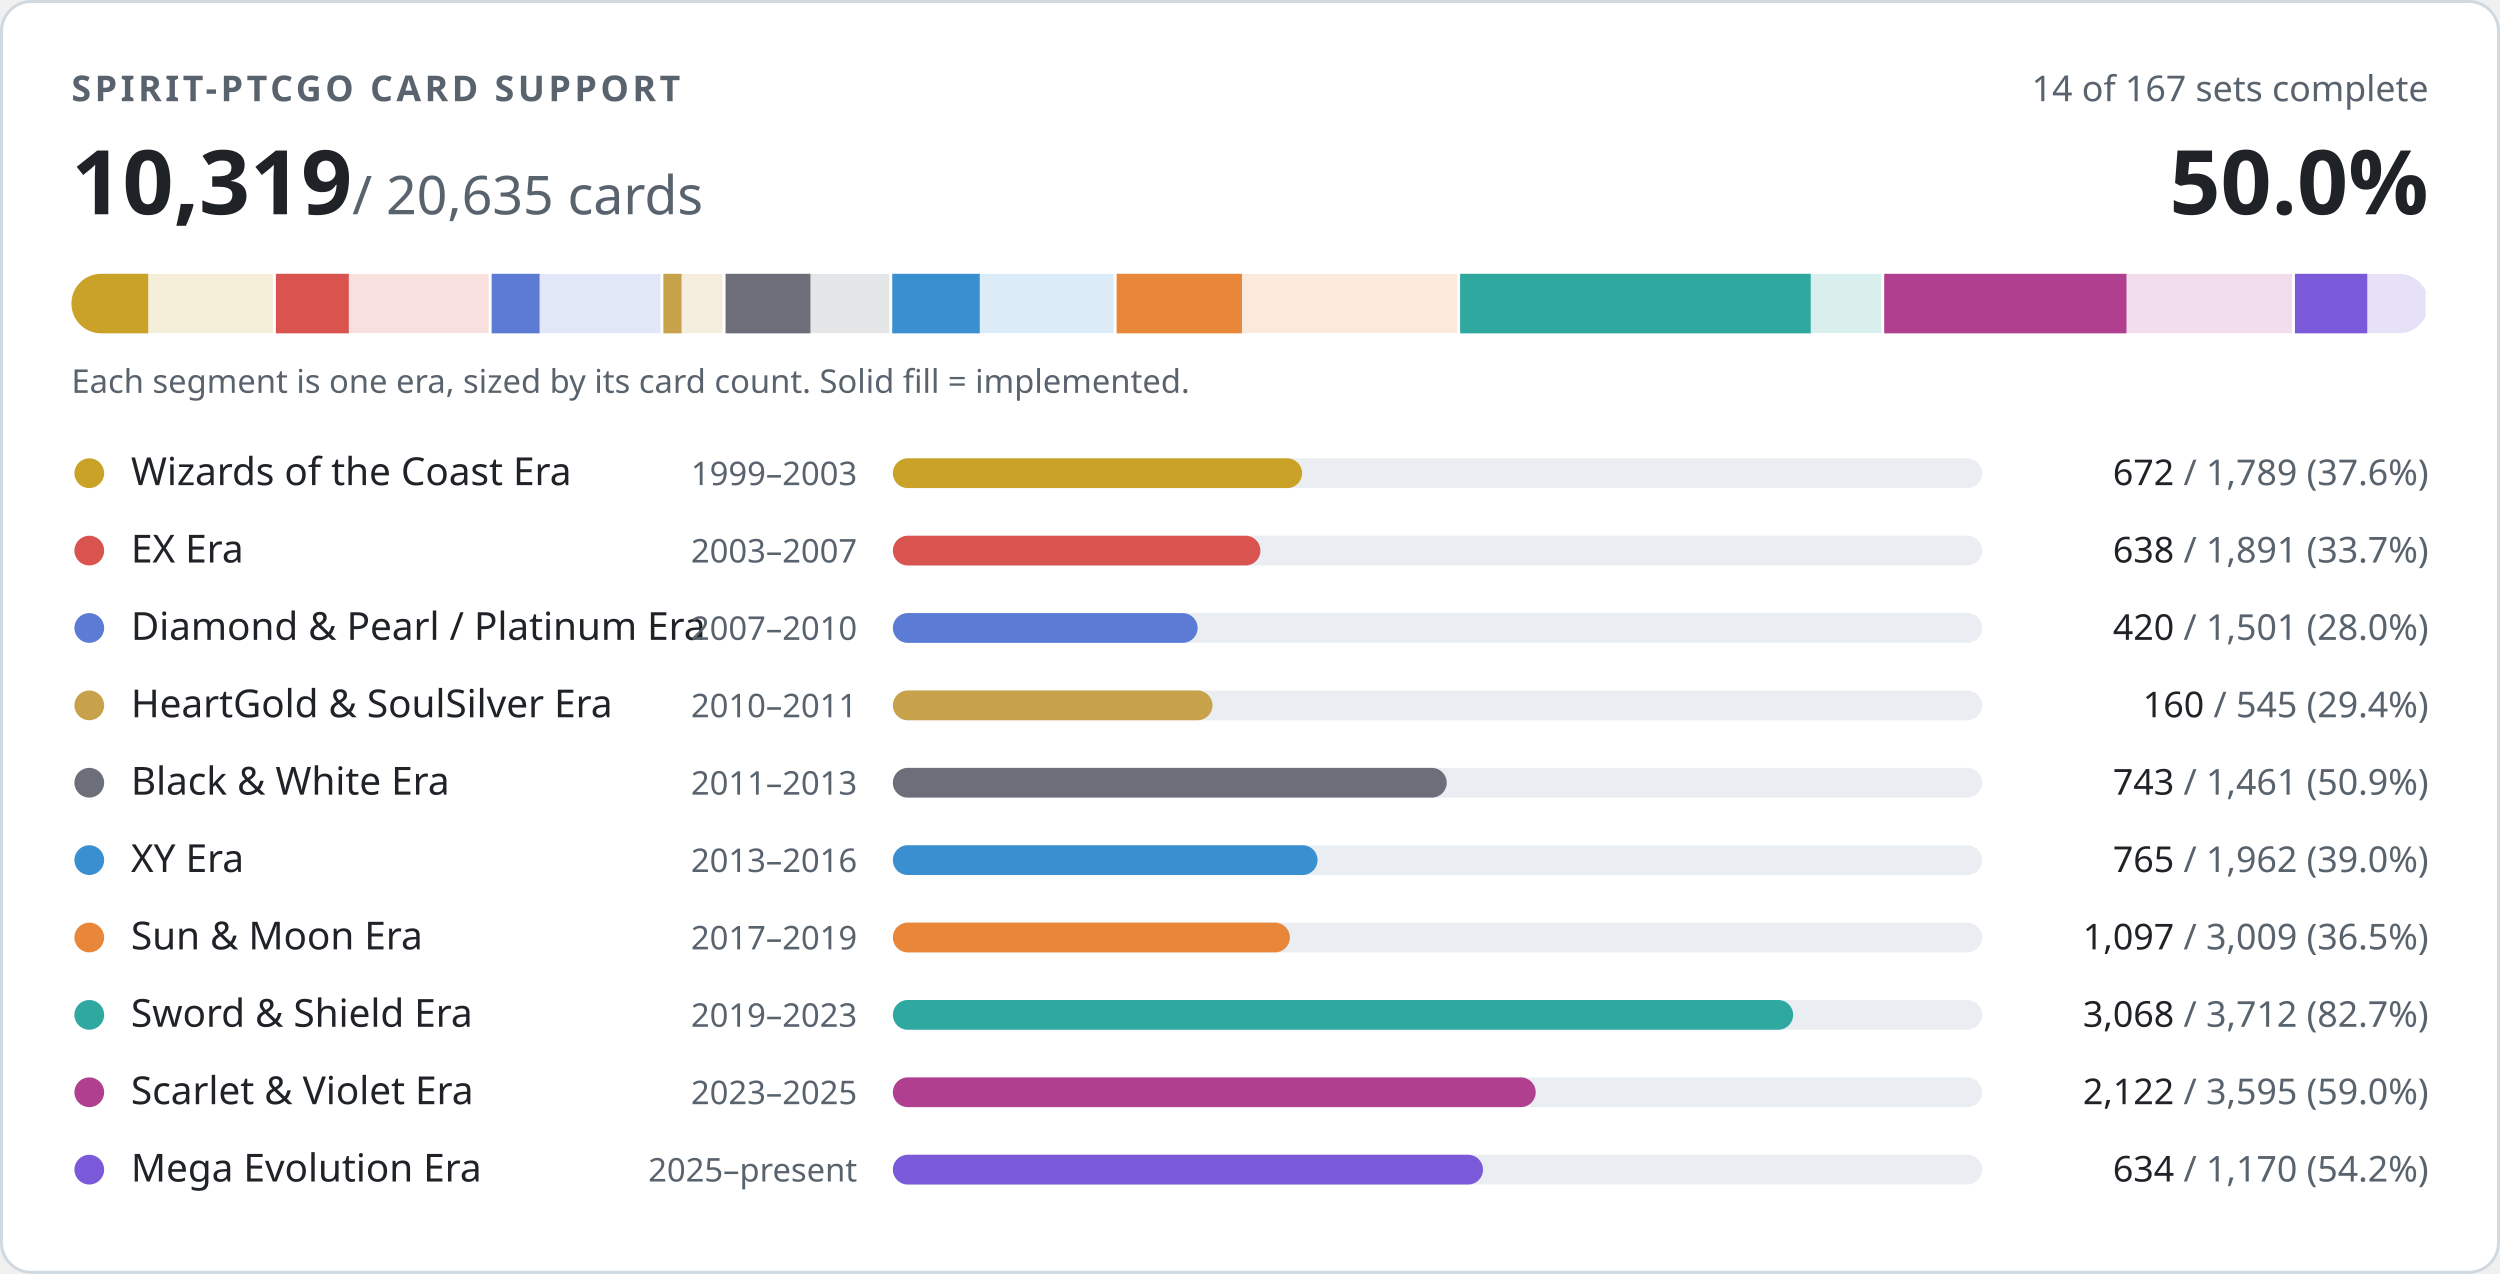
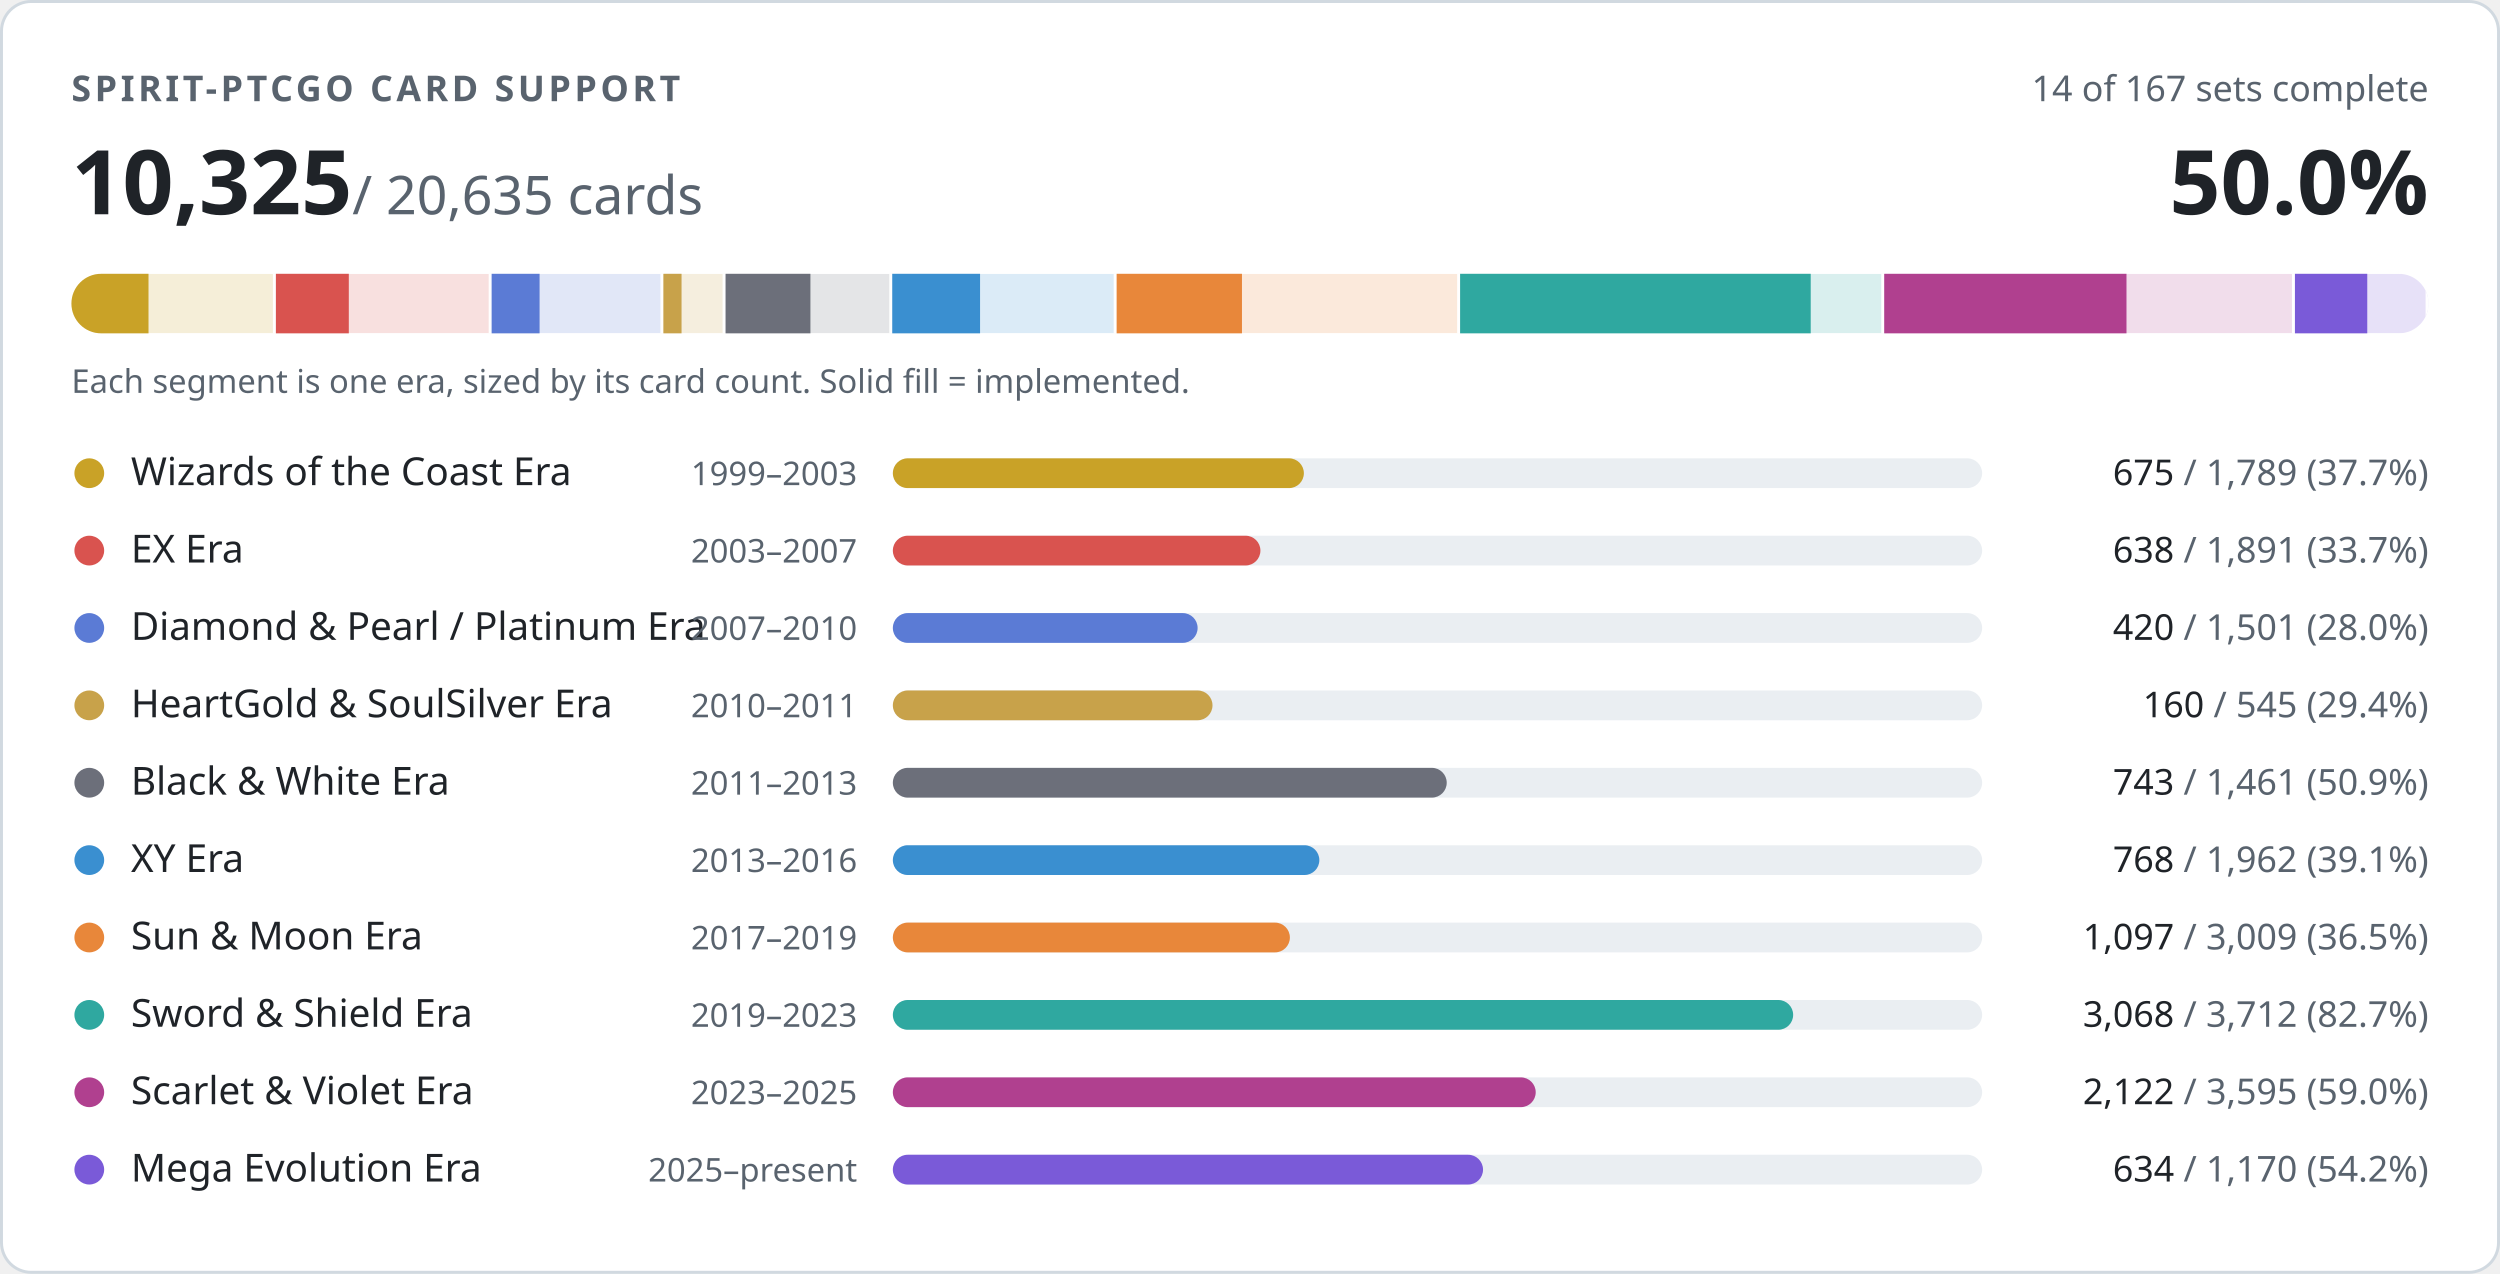
- <svg xmlns="http://www.w3.org/2000/svg" width="840" height="428" viewBox="0 0 840 428" role="img" aria-label="PTCGO Revival card support: 10319 of 20635 cards implemented">
+ <svg xmlns="http://www.w3.org/2000/svg" width="840" height="428" viewBox="0 0 840 428" role="img" aria-label="PTCGO Revival card support: 10325 of 20635 cards implemented">
  <style>
.t{fill:#1f2328}.m{fill:#59636e}.trk{fill:#eaeef2}.bd{stroke:#d1d9e0}.bg{fill:#ffffff}
@media (prefers-color-scheme:dark){.t{fill:#f0f6fc}.m{fill:#9198a1}.trk{fill:#262c36}.bd{stroke:#3d444d}.bg{fill:#0d1117}}
text{font-family:-apple-system,BlinkMacSystemFont,'Segoe UI','Noto Sans',Helvetica,Arial,sans-serif;font-variant-numeric:tabular-nums}
</style>
  <rect class="bg bd" x="0.5" y="0.5" width="839" height="427" rx="10" stroke-width="1" />
  <text class="m" x="24" y="34" font-size="12" font-weight="600" letter-spacing="1.2">SPIRIT-PTCGO CARD SUPPORT</text>
  <text class="m" x="816" y="34" font-size="12" text-anchor="end">14 of 167 sets complete</text>
-   <text class="t" x="24" y="72" font-size="30" font-weight="700">10,319<tspan class="m" font-size="18" font-weight="400"> / 20,635 cards</tspan>
+   <text class="t" x="24" y="72" font-size="30" font-weight="700">10,325<tspan class="m" font-size="18" font-weight="400"> / 20,635 cards</tspan>
  </text>
  <text class="t" x="816" y="72" font-size="30" font-weight="700" text-anchor="end">50.0%</text>
  <clipPath id="strip">
    <rect x="24" y="92" width="792" height="20" rx="10" />
  </clipPath>
  <g clip-path="url(#strip)">
    <rect x="24.0" y="92" width="68.7" height="20" fill="#c9a227" opacity="0.18" />
-     <rect x="24.0" y="92" width="25.8" height="20" fill="#c9a227" />
+     <rect x="24.0" y="92" width="25.9" height="20" fill="#c9a227" />
    <rect x="91.7" y="92" width="2" height="20" class="bg" />
    <rect x="92.7" y="92" width="72.6" height="20" fill="#d9534f" opacity="0.18" />
    <rect x="92.7" y="92" width="24.5" height="20" fill="#d9534f" />
    <rect x="164.2" y="92" width="2" height="20" class="bg" />
    <rect x="165.2" y="92" width="57.6" height="20" fill="#5b7bd5" opacity="0.18" />
    <rect x="165.2" y="92" width="16.1" height="20" fill="#5b7bd5" />
    <rect x="221.9" y="92" width="2" height="20" class="bg" />
    <rect x="222.9" y="92" width="20.9" height="20" fill="#c8a24a" opacity="0.18" />
    <rect x="222.9" y="92" width="6.1" height="20" fill="#c8a24a" />
    <rect x="242.8" y="92" width="2" height="20" class="bg" />
    <rect x="243.8" y="92" width="56.1" height="20" fill="#6c6f7a" opacity="0.18" />
    <rect x="243.8" y="92" width="28.5" height="20" fill="#6c6f7a" />
    <rect x="298.8" y="92" width="2" height="20" class="bg" />
    <rect x="299.8" y="92" width="75.3" height="20" fill="#3a8fd0" opacity="0.18" />
-     <rect x="299.8" y="92" width="29.4" height="20" fill="#3a8fd0" />
+     <rect x="299.8" y="92" width="29.5" height="20" fill="#3a8fd0" />
    <rect x="374.2" y="92" width="2" height="20" class="bg" />
    <rect x="375.2" y="92" width="115.5" height="20" fill="#e8873a" opacity="0.18" />
    <rect x="375.2" y="92" width="42.1" height="20" fill="#e8873a" />
    <rect x="489.6" y="92" width="2" height="20" class="bg" />
    <rect x="490.6" y="92" width="142.5" height="20" fill="#2fa8a0" opacity="0.18" />
    <rect x="490.6" y="92" width="117.8" height="20" fill="#2fa8a0" />
    <rect x="632.1" y="92" width="2" height="20" class="bg" />
    <rect x="633.1" y="92" width="138.0" height="20" fill="#b0408f" opacity="0.18" />
    <rect x="633.1" y="92" width="81.4" height="20" fill="#b0408f" />
    <rect x="770.1" y="92" width="2" height="20" class="bg" />
    <rect x="771.1" y="92" width="44.9" height="20" fill="#7a5ad8" opacity="0.18" />
    <rect x="771.1" y="92" width="24.3" height="20" fill="#7a5ad8" />
    <rect x="815.0" y="92" width="2" height="20" class="bg" />
  </g>
  <text class="m" x="24" y="132" font-size="11">Each segment is one era, sized by its card count. Solid fill = implemented.</text>
  <circle cx="30" cy="159" r="5" fill="#c9a227" />
  <text class="t" x="44" y="163" font-size="13">Wizards of the Coast Era</text>
  <text class="m" x="288" y="163" font-size="11" text-anchor="end">1999–2003</text>
  <rect class="trk" x="300" y="154" width="366" height="10" rx="5" />
-   <rect x="300" y="154" width="137.5" height="10" rx="5" fill="#c9a227" />
+   <rect x="300" y="154" width="138.1" height="10" rx="5" fill="#c9a227" />
  <text class="m" x="816" y="163" font-size="12" text-anchor="end">
-     <tspan class="t">672</tspan> / 1,789 (37.6%)</text>
+     <tspan class="t">675</tspan> / 1,789 (37.7%)</text>
  <circle cx="30" cy="185" r="5" fill="#d9534f" />
  <text class="t" x="44" y="189" font-size="13">EX Era</text>
  <text class="m" x="288" y="189" font-size="11" text-anchor="end">2003–2007</text>
  <rect class="trk" x="300" y="180" width="366" height="10" rx="5" />
  <rect x="300" y="180" width="123.5" height="10" rx="5" fill="#d9534f" />
  <text class="m" x="816" y="189" font-size="12" text-anchor="end">
    <tspan class="t">638</tspan> / 1,891 (33.7%)</text>
  <circle cx="30" cy="211" r="5" fill="#5b7bd5" />
  <text class="t" x="44" y="215" font-size="13">Diamond &amp; Pearl / Platinum Era</text>
  <text class="m" x="288" y="215" font-size="11" text-anchor="end">2007–2010</text>
  <rect class="trk" x="300" y="206" width="366" height="10" rx="5" />
  <rect x="300" y="206" width="102.4" height="10" rx="5" fill="#5b7bd5" />
  <text class="m" x="816" y="215" font-size="12" text-anchor="end">
    <tspan class="t">420</tspan> / 1,501 (28.0%)</text>
  <circle cx="30" cy="237" r="5" fill="#c8a24a" />
  <text class="t" x="44" y="241" font-size="13">HeartGold &amp; SoulSilver Era</text>
  <text class="m" x="288" y="241" font-size="11" text-anchor="end">2010–2011</text>
  <rect class="trk" x="300" y="232" width="366" height="10" rx="5" />
  <rect x="300" y="232" width="107.4" height="10" rx="5" fill="#c8a24a" />
  <text class="m" x="816" y="241" font-size="12" text-anchor="end">
    <tspan class="t">160</tspan> / 545 (29.4%)</text>
  <circle cx="30" cy="263" r="5" fill="#6c6f7a" />
  <text class="t" x="44" y="267" font-size="13">Black &amp; White Era</text>
  <text class="m" x="288" y="267" font-size="11" text-anchor="end">2011–2013</text>
  <rect class="trk" x="300" y="258" width="366" height="10" rx="5" />
  <rect x="300" y="258" width="186.1" height="10" rx="5" fill="#6c6f7a" />
  <text class="m" x="816" y="267" font-size="12" text-anchor="end">
    <tspan class="t">743</tspan> / 1,461 (50.9%)</text>
  <circle cx="30" cy="289" r="5" fill="#3a8fd0" />
  <text class="t" x="44" y="293" font-size="13">XY Era</text>
  <text class="m" x="288" y="293" font-size="11" text-anchor="end">2013–2016</text>
  <rect class="trk" x="300" y="284" width="366" height="10" rx="5" />
-   <rect x="300" y="284" width="142.7" height="10" rx="5" fill="#3a8fd0" />
+   <rect x="300" y="284" width="143.3" height="10" rx="5" fill="#3a8fd0" />
  <text class="m" x="816" y="293" font-size="12" text-anchor="end">
-     <tspan class="t">765</tspan> / 1,962 (39.0%)</text>
+     <tspan class="t">768</tspan> / 1,962 (39.1%)</text>
  <circle cx="30" cy="315" r="5" fill="#e8873a" />
  <text class="t" x="44" y="319" font-size="13">Sun &amp; Moon Era</text>
  <text class="m" x="288" y="319" font-size="11" text-anchor="end">2017–2019</text>
  <rect class="trk" x="300" y="310" width="366" height="10" rx="5" />
  <rect x="300" y="310" width="133.4" height="10" rx="5" fill="#e8873a" />
  <text class="m" x="816" y="319" font-size="12" text-anchor="end">
    <tspan class="t">1,097</tspan> / 3,009 (36.5%)</text>
  <circle cx="30" cy="341" r="5" fill="#2fa8a0" />
  <text class="t" x="44" y="345" font-size="13">Sword &amp; Shield Era</text>
  <text class="m" x="288" y="345" font-size="11" text-anchor="end">2019–2023</text>
  <rect class="trk" x="300" y="336" width="366" height="10" rx="5" />
  <rect x="300" y="336" width="302.5" height="10" rx="5" fill="#2fa8a0" />
  <text class="m" x="816" y="345" font-size="12" text-anchor="end">
    <tspan class="t">3,068</tspan> / 3,712 (82.7%)</text>
  <circle cx="30" cy="367" r="5" fill="#b0408f" />
  <text class="t" x="44" y="371" font-size="13">Scarlet &amp; Violet Era</text>
  <text class="m" x="288" y="371" font-size="11" text-anchor="end">2023–2025</text>
  <rect class="trk" x="300" y="362" width="366" height="10" rx="5" />
  <rect x="300" y="362" width="216.0" height="10" rx="5" fill="#b0408f" />
  <text class="m" x="816" y="371" font-size="12" text-anchor="end">
    <tspan class="t">2,122</tspan> / 3,595 (59.0%)</text>
  <circle cx="30" cy="393" r="5" fill="#7a5ad8" />
  <text class="t" x="44" y="397" font-size="13">Mega Evolution Era</text>
  <text class="m" x="288" y="397" font-size="11" text-anchor="end">2025–present</text>
  <rect class="trk" x="300" y="388" width="366" height="10" rx="5" />
  <rect x="300" y="388" width="198.3" height="10" rx="5" fill="#7a5ad8" />
  <text class="m" x="816" y="397" font-size="12" text-anchor="end">
    <tspan class="t">634</tspan> / 1,170 (54.2%)</text>
</svg>
